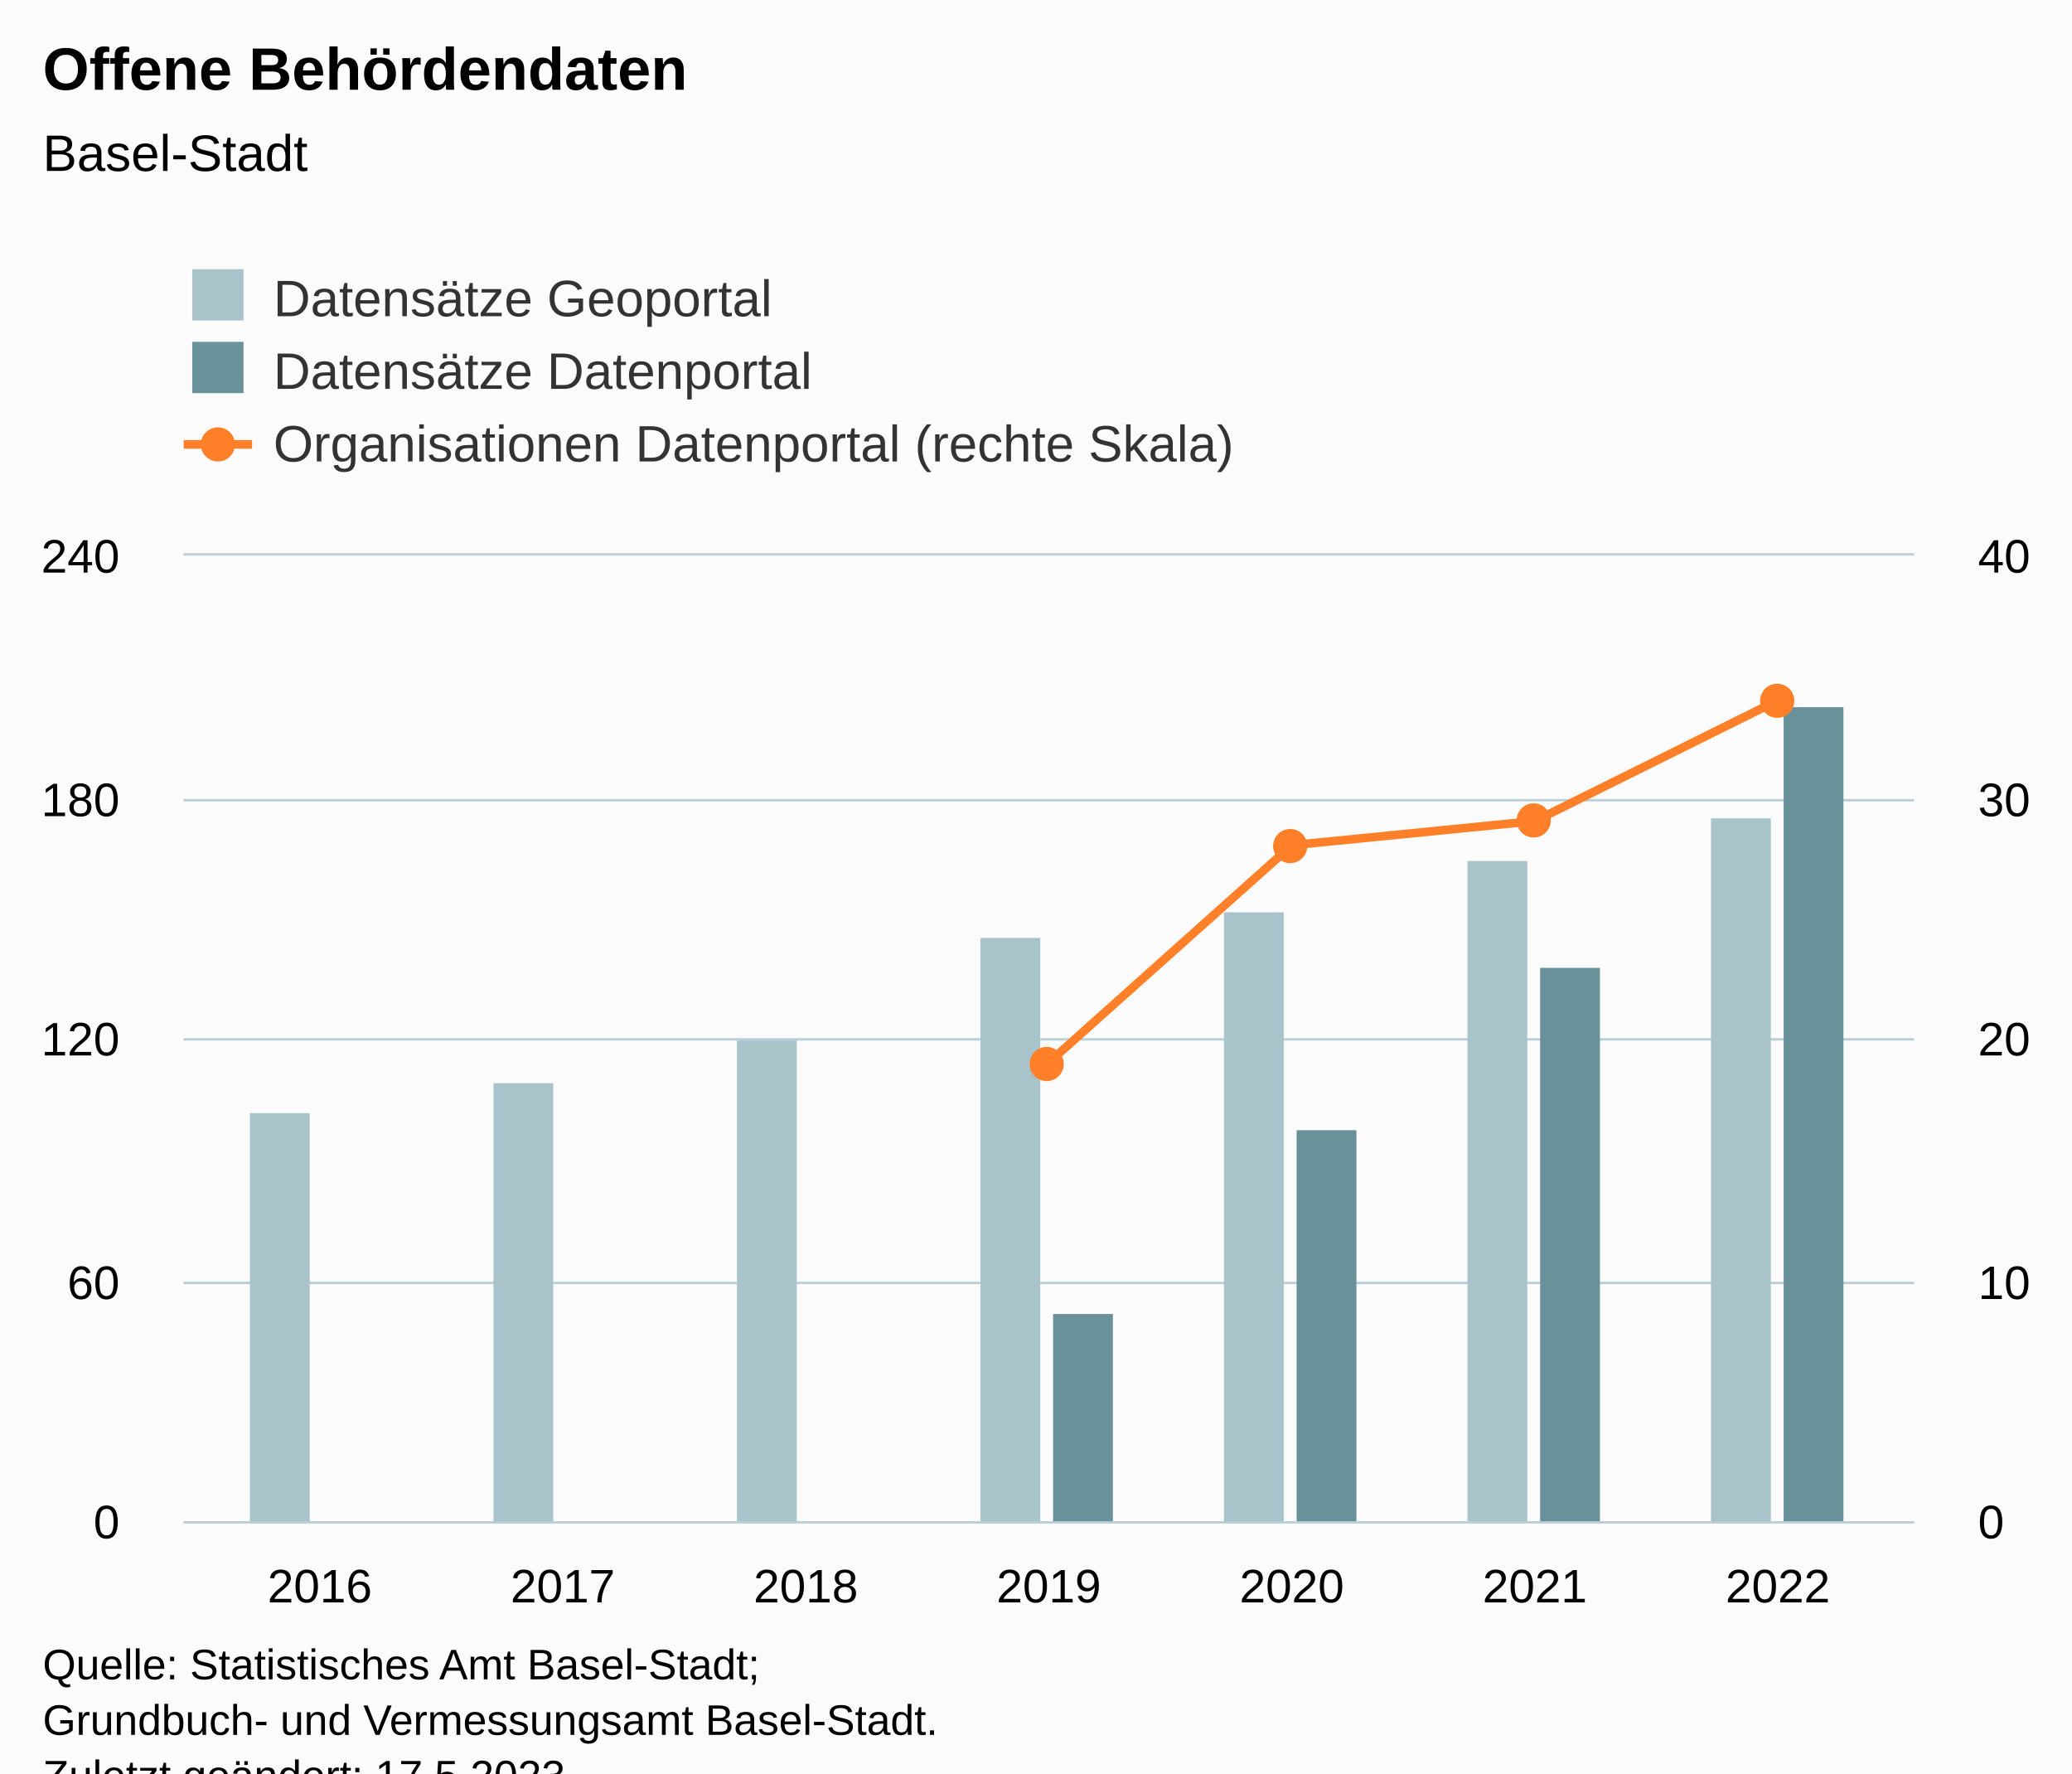
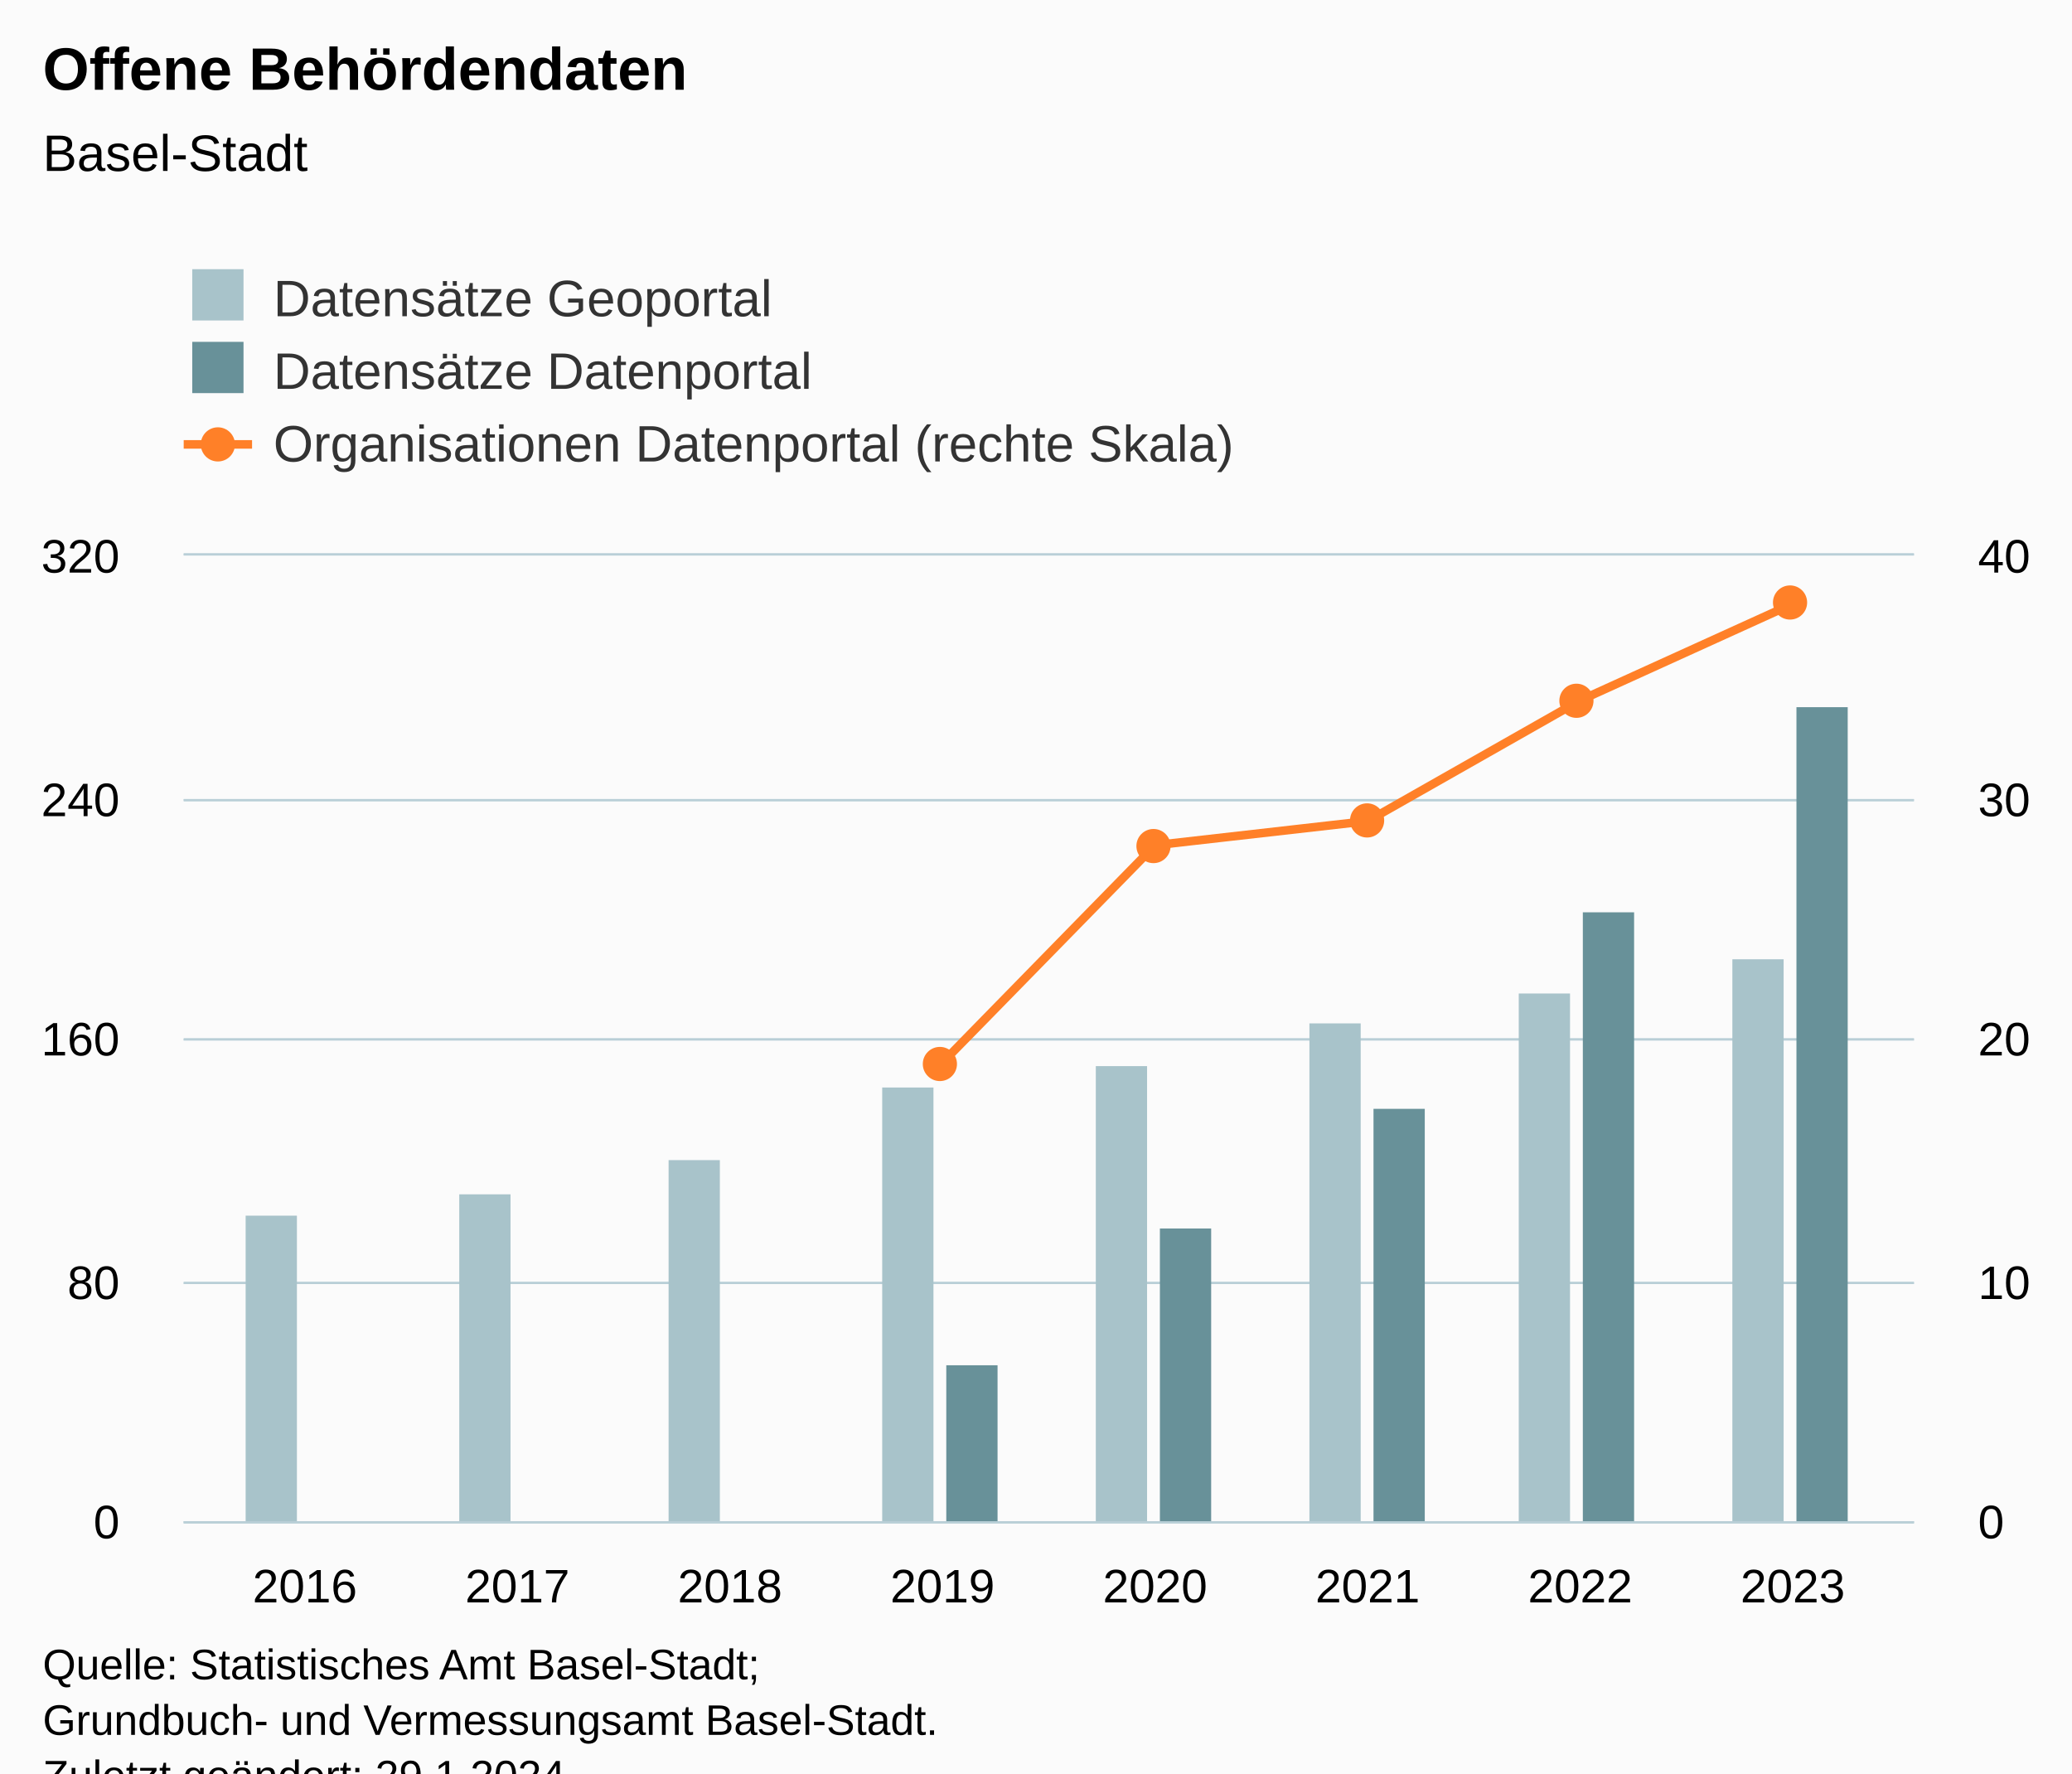
<svg xmlns="http://www.w3.org/2000/svg" version="1.1" class="highcharts-root" style="font-family:Arial;font-size:12px;" viewBox="0 0 485 415">
  <defs>
-     <clipPath id="highcharts-83qjhpd-30-">
+     <clipPath id="highcharts-dmps2p3-33-">
      <rect x="0" y="0" width="405" height="226" fill="none" />
    </clipPath>
-     <clipPath id="highcharts-83qjhpd-38-">
+     <clipPath id="highcharts-dmps2p3-42-">
      <rect x="0" y="0" width="405" height="226" fill="none" />
    </clipPath>
-     <clipPath id="highcharts-83qjhpd-53-">
+     <clipPath id="highcharts-dmps2p3-59-">
      <rect x="0" y="0" width="405" height="226" fill="none" />
    </clipPath>
-     <clipPath id="highcharts-83qjhpd-54-">
+     <clipPath id="highcharts-dmps2p3-60-">
      <rect x="43" y="130" width="405" height="226" fill="none" />
    </clipPath>
  </defs>
  <rect fill="#fbfbfb" class="highcharts-background" x="0" y="0" width="485" height="428" rx="0" ry="0" />
  <rect fill="none" class="highcharts-plot-background" x="43" y="130" width="405" height="226" />
  <g class="highcharts-pane-group" data-z-index="0" />
  <g class="highcharts-grid highcharts-xaxis-grid" data-z-index="1">
-     <path fill="none" data-z-index="1" class="highcharts-grid-line" d="M 74.5 130 L 74.5 356" opacity="1" />
-     <path fill="none" data-z-index="1" class="highcharts-grid-line" d="M 131.5 130 L 131.5 356" opacity="1" />
-     <path fill="none" data-z-index="1" class="highcharts-grid-line" d="M 188.5 130 L 188.5 356" opacity="1" />
-     <path fill="none" data-z-index="1" class="highcharts-grid-line" d="M 245.5 130 L 245.5 356" opacity="1" />
-     <path fill="none" data-z-index="1" class="highcharts-grid-line" d="M 301.5 130 L 301.5 356" opacity="1" />
-     <path fill="none" data-z-index="1" class="highcharts-grid-line" d="M 358.5 130 L 358.5 356" opacity="1" />
-     <path fill="none" data-z-index="1" class="highcharts-grid-line" d="M 415.5 130 L 415.5 356" opacity="1" />
+     <path fill="none" data-z-index="1" class="highcharts-grid-line" d="M 70.5 130 L 70.5 356" opacity="1" />
+     <path fill="none" data-z-index="1" class="highcharts-grid-line" d="M 120.5 130 L 120.5 356" opacity="1" />
+     <path fill="none" data-z-index="1" class="highcharts-grid-line" d="M 170.5 130 L 170.5 356" opacity="1" />
+     <path fill="none" data-z-index="1" class="highcharts-grid-line" d="M 220.5 130 L 220.5 356" opacity="1" />
+     <path fill="none" data-z-index="1" class="highcharts-grid-line" d="M 269.5 130 L 269.5 356" opacity="1" />
+     <path fill="none" data-z-index="1" class="highcharts-grid-line" d="M 319.5 130 L 319.5 356" opacity="1" />
+     <path fill="none" data-z-index="1" class="highcharts-grid-line" d="M 369.5 130 L 369.5 356" opacity="1" />
+     <path fill="none" data-z-index="1" class="highcharts-grid-line" d="M 419.5 130 L 419.5 356" opacity="1" />
  </g>
  <g class="highcharts-grid highcharts-yaxis-grid" data-z-index="1">
    <path fill="none" stroke="#B9CFD7" stroke-width="0.5" data-z-index="1" class="highcharts-grid-line" d="M 43 356.25 L 448 356.25" opacity="1" />
    <path fill="none" stroke="#B9CFD7" stroke-width="0.5" data-z-index="1" class="highcharts-grid-line" d="M 43 300.25 L 448 300.25" opacity="1" />
    <path fill="none" stroke="#B9CFD7" stroke-width="0.5" data-z-index="1" class="highcharts-grid-line" d="M 43 243.25 L 448 243.25" opacity="1" />
    <path fill="none" stroke="#B9CFD7" stroke-width="0.5" data-z-index="1" class="highcharts-grid-line" d="M 43 187.25 L 448 187.25" opacity="1" />
    <path fill="none" stroke="#B9CFD7" stroke-width="0.5" data-z-index="1" class="highcharts-grid-line" d="M 43 129.75 L 448 129.75" opacity="1" />
  </g>
  <g class="highcharts-grid highcharts-yaxis-grid" data-z-index="1">
    <path fill="none" stroke="#B9CFD7" stroke-width="0.5" data-z-index="1" class="highcharts-grid-line" d="M 43 356.25 L 448 356.25" opacity="1" />
    <path fill="none" stroke="#B9CFD7" stroke-width="0.5" data-z-index="1" class="highcharts-grid-line" d="M 43 300.25 L 448 300.25" opacity="1" />
    <path fill="none" stroke="#B9CFD7" stroke-width="0.5" data-z-index="1" class="highcharts-grid-line" d="M 43 243.25 L 448 243.25" opacity="1" />
    <path fill="none" stroke="#B9CFD7" stroke-width="0.5" data-z-index="1" class="highcharts-grid-line" d="M 43 187.25 L 448 187.25" opacity="1" />
    <path fill="none" stroke="#B9CFD7" stroke-width="0.5" data-z-index="1" class="highcharts-grid-line" d="M 43 129.75 L 448 129.75" opacity="1" />
  </g>
  <rect fill="none" class="highcharts-plot-border" data-z-index="1" x="43" y="130" width="405" height="226" />
  <g class="highcharts-axis highcharts-xaxis" data-z-index="2">
    <path fill="none" class="highcharts-axis-line" stroke="#B9CFD7" stroke-width="0.5" data-z-index="7" d="M 43 356.25 L 448 356.25" />
  </g>
  <g class="highcharts-axis highcharts-yaxis" data-z-index="2">
    <path fill="none" class="highcharts-axis-line" data-z-index="7" d="M 43 130 L 43 356" />
  </g>
  <g class="highcharts-axis highcharts-yaxis" data-z-index="2">
    <path fill="none" class="highcharts-axis-line" data-z-index="7" d="M 448 130 L 448 356" />
  </g>
  <g class="highcharts-series-group" data-z-index="3">
-     <g class="highcharts-series highcharts-series-0 highcharts-column-series" data-z-index="2" opacity="1" transform="translate(43,130) scale(1 1)" clip-path="url(#highcharts-83qjhpd-38-)">
-       <rect x="15.5" y="130.5" width="14" height="96" fill="#A8C3CA" stroke="#ffffff" stroke-width="1e-7" opacity="1" class="highcharts-point" />
-       <rect x="72.5" y="123.5" width="14" height="103" fill="#A8C3CA" stroke="#ffffff" stroke-width="1e-7" opacity="1" class="highcharts-point" />
-       <rect x="129.5" y="113.5" width="14" height="113" fill="#A8C3CA" stroke="#ffffff" stroke-width="1e-7" opacity="1" class="highcharts-point" />
-       <rect x="186.5" y="89.5" width="14" height="137" fill="#A8C3CA" stroke="#ffffff" stroke-width="1e-7" opacity="1" class="highcharts-point" />
-       <rect x="243.5" y="83.5" width="14" height="143" fill="#A8C3CA" stroke="#ffffff" stroke-width="1e-7" opacity="1" class="highcharts-point" />
-       <rect x="300.5" y="71.5" width="14" height="155" fill="#A8C3CA" stroke="#ffffff" stroke-width="1e-7" opacity="1" class="highcharts-point" />
-       <rect x="357.5" y="61.5" width="14" height="165" fill="#A8C3CA" stroke="#ffffff" stroke-width="1e-7" opacity="1" class="highcharts-point" />
+     <g class="highcharts-series highcharts-series-0 highcharts-column-series" data-z-index="2" opacity="1" transform="translate(43,130) scale(1 1)" clip-path="url(#highcharts-dmps2p3-42-)">
+       <rect x="14.5" y="154.5" width="12" height="72" fill="#A8C3CA" stroke="#ffffff" stroke-width="1e-7" opacity="1" class="highcharts-point" />
+       <rect x="64.5" y="149.5" width="12" height="77" fill="#A8C3CA" stroke="#ffffff" stroke-width="1e-7" opacity="1" class="highcharts-point" />
+       <rect x="113.5" y="141.5" width="12" height="85" fill="#A8C3CA" stroke="#ffffff" stroke-width="1e-7" opacity="1" class="highcharts-point" />
+       <rect x="163.5" y="124.5" width="12" height="102" fill="#A8C3CA" stroke="#ffffff" stroke-width="1e-7" opacity="1" class="highcharts-point" />
+       <rect x="213.5" y="119.5" width="12" height="107" fill="#A8C3CA" stroke="#ffffff" stroke-width="1e-7" opacity="1" class="highcharts-point" />
+       <rect x="263.5" y="109.5" width="12" height="117" fill="#A8C3CA" stroke="#ffffff" stroke-width="1e-7" opacity="1" class="highcharts-point" />
+       <rect x="312.5" y="102.5" width="12" height="124" fill="#A8C3CA" stroke="#ffffff" stroke-width="1e-7" opacity="1" class="highcharts-point" />
+       <rect x="362.5" y="94.5" width="12" height="132" fill="#A8C3CA" stroke="#ffffff" stroke-width="1e-7" opacity="1" class="highcharts-point" />
    </g>
    <g class="highcharts-markers highcharts-series-0 highcharts-column-series" data-z-index="2" opacity="1" transform="translate(43,130) scale(1 1)" clip-path="none" />
-     <g class="highcharts-series highcharts-series-1 highcharts-column-series" data-z-index="2" opacity="1" transform="translate(43,130) scale(1 1)" clip-path="url(#highcharts-83qjhpd-38-)">
-       <rect x="203.5" y="177.5" width="14" height="49" fill="#689199" stroke="#ffffff" stroke-width="1e-7" opacity="1" class="highcharts-point" />
-       <rect x="260.5" y="134.5" width="14" height="92" fill="#689199" stroke="#ffffff" stroke-width="1e-7" opacity="1" class="highcharts-point" />
-       <rect x="317.5" y="96.5" width="14" height="130" fill="#689199" stroke="#ffffff" stroke-width="1e-7" opacity="1" class="highcharts-point" />
-       <rect x="374.5" y="35.5" width="14" height="191" fill="#689199" stroke="#ffffff" stroke-width="1e-7" opacity="1" class="highcharts-point" />
+     <g class="highcharts-series highcharts-series-1 highcharts-column-series" data-z-index="2" opacity="1" transform="translate(43,130) scale(1 1)" clip-path="url(#highcharts-dmps2p3-42-)">
+       <rect x="178.5" y="189.5" width="12" height="37" fill="#689199" stroke="#ffffff" stroke-width="1e-7" opacity="1" class="highcharts-point" />
+       <rect x="228.5" y="157.5" width="12" height="69" fill="#689199" stroke="#ffffff" stroke-width="1e-7" opacity="1" class="highcharts-point" />
+       <rect x="278.5" y="129.5" width="12" height="97" fill="#689199" stroke="#ffffff" stroke-width="1e-7" opacity="1" class="highcharts-point" />
+       <rect x="327.5" y="83.5" width="12" height="143" fill="#689199" stroke="#ffffff" stroke-width="1e-7" opacity="1" class="highcharts-point" />
+       <rect x="377.5" y="35.5" width="12" height="191" fill="#689199" stroke="#ffffff" stroke-width="1e-7" opacity="1" class="highcharts-point" />
    </g>
    <g class="highcharts-markers highcharts-series-1 highcharts-column-series" data-z-index="2" opacity="1" transform="translate(43,130) scale(1 1)" clip-path="none" />
-     <g class="highcharts-series highcharts-series-2 highcharts-line-series" data-z-index="3" opacity="1" transform="translate(43,130) scale(1 1)" clip-path="url(#highcharts-83qjhpd-53-)">
-       <path fill="none" d="M 202.5 118.65 L 259.382 67.8 L 316.264 62.15 L 373.146 33.9" class="highcharts-graph" data-z-index="1" stroke="#FF8028" stroke-width="2" stroke-linejoin="round" stroke-linecap="round" />
+     <g class="highcharts-series highcharts-series-2 highcharts-line-series" data-z-index="3" opacity="1" transform="translate(43,130) scale(1 1)" clip-path="url(#highcharts-dmps2p3-59-)">
+       <path fill="none" d="M 177.623 118.65 L 227.377 67.8 L 277.131 62.15 L 326.886 33.9 L 376.64 11.3" class="highcharts-graph" data-z-index="1" stroke="#FF8028" stroke-width="2" stroke-linejoin="round" stroke-linecap="round" />
    </g>
    <g class="highcharts-markers highcharts-series-2 highcharts-line-series" data-z-index="3" opacity="1" transform="translate(43,130) scale(1 1)" clip-path="none">
-       <path fill="#FF8028" d="M 202 123 A 4 4 0 1 1 202.004 123 Z" opacity="1" class="highcharts-point" />
-       <path fill="#FF8028" d="M 259 72 A 4 4 0 1 1 259.004 72 Z" opacity="1" class="highcharts-point" />
-       <path fill="#FF8028" d="M 316 66 A 4 4 0 1 1 316.004 66 Z" opacity="1" class="highcharts-point" />
-       <path fill="#FF8028" d="M 373 38 A 4 4 0 1 1 373.004 38 Z" opacity="1" class="highcharts-point" />
+       <path fill="#FF8028" d="M 177 123 A 4 4 0 1 1 177.004 123 Z" opacity="1" class="highcharts-point" />
+       <path fill="#FF8028" d="M 227 72 A 4 4 0 1 1 227.004 72 Z" opacity="1" class="highcharts-point" />
+       <path fill="#FF8028" d="M 277 66 A 4 4 0 1 1 277.004 66 Z" opacity="1" class="highcharts-point" />
+       <path fill="#FF8028" d="M 326 38 A 4 4 0 1 1 326.004 38 Z" opacity="1" class="highcharts-point" />
+       <path fill="#FF8028" d="M 376 15 A 4 4 0 1 1 376.004 15 Z" opacity="1" class="highcharts-point" />
    </g>
  </g>
  <text x="10" text-anchor="start" class="highcharts-title" data-z-index="4" style="color:#000000;font-size:14px;font-weight:bold;fill:#000000;" y="21">
    <tspan>Offene Behördendaten</tspan>
  </text>
  <text x="10" text-anchor="start" class="highcharts-subtitle" data-z-index="4" style="color:#000000;font-size:12px;font-weight:normal;fill:#000000;" y="40">
    <tspan>Basel-Stadt</tspan>
  </text>
  <text x="10" text-anchor="start" class="highcharts-caption" data-z-index="4" style="color:#666666;fill:#666666;" y="390" />
  <g class="highcharts-legend" data-z-index="7" transform="translate(35,56)">
    <rect fill="none" class="highcharts-legend-box" rx="0" ry="0" x="0" y="0" width="268" height="62" visibility="visible" />
    <g data-z-index="1">
      <g>
        <g class="highcharts-legend-item highcharts-column-series highcharts-color-undefined highcharts-series-0" data-z-index="1" transform="translate(8,3)">
          <text x="21" style="color:#333333;cursor:pointer;font-size:12px;font-weight:normal;fill:#333333;" text-anchor="start" data-z-index="2" y="15">
            <tspan>Datensätze Geoportal</tspan>
          </text>
          <rect x="2" y="4" width="12" height="12" fill="#A8C3CA" class="highcharts-point" data-z-index="3" />
        </g>
        <g class="highcharts-legend-item highcharts-column-series highcharts-color-undefined highcharts-series-1" data-z-index="1" transform="translate(8,20)">
          <text x="21" y="15" style="color:#333333;cursor:pointer;font-size:12px;font-weight:normal;fill:#333333;" text-anchor="start" data-z-index="2">
            <tspan>Datensätze Datenportal</tspan>
          </text>
          <rect x="2" y="4" width="12" height="12" fill="#689199" class="highcharts-point" data-z-index="3" />
        </g>
        <g class="highcharts-legend-item highcharts-line-series highcharts-color-undefined highcharts-series-2" data-z-index="1" transform="translate(8,37)">
          <path fill="none" d="M 0 11 L 16 11" class="highcharts-graph" stroke="#FF8028" stroke-width="2" />
          <path fill="#FF8028" d="M 8 15 A 4 4 0 1 1 8.004 15 Z" class="highcharts-point" opacity="1" />
          <text x="21" y="15" style="color:#333333;cursor:pointer;font-size:12px;font-weight:normal;fill:#333333;" text-anchor="start" data-z-index="2">
            <tspan>Organisationen Datenportal (rechte Skala)</tspan>
          </text>
        </g>
      </g>
    </g>
  </g>
  <g class="highcharts-axis-labels highcharts-xaxis-labels" data-z-index="7">
-     <text x="74.854" style="color:#000000;cursor:default;font-size:11px;fill:#000000;" text-anchor="middle" transform="translate(0,0)" y="375" opacity="1">2016</text>
-     <text x="131.736" style="color:#000000;cursor:default;font-size:11px;fill:#000000;" text-anchor="middle" transform="translate(0,0)" y="375" opacity="1">2017</text>
-     <text x="188.618" style="color:#000000;cursor:default;font-size:11px;fill:#000000;" text-anchor="middle" transform="translate(0,0)" y="375" opacity="1">2018</text>
-     <text x="245.5" style="color:#000000;cursor:default;font-size:11px;fill:#000000;" text-anchor="middle" transform="translate(0,0)" y="375" opacity="1">2019</text>
-     <text x="302.382" style="color:#000000;cursor:default;font-size:11px;fill:#000000;" text-anchor="middle" transform="translate(0,0)" y="375" opacity="1">2020</text>
-     <text x="359.264" style="color:#000000;cursor:default;font-size:11px;fill:#000000;" text-anchor="middle" transform="translate(0,0)" y="375" opacity="1">2021</text>
-     <text x="416.146" style="color:#000000;cursor:default;font-size:11px;fill:#000000;" text-anchor="middle" transform="translate(0,0)" y="375" opacity="1">2022</text>
+     <text x="71.36" style="color:#000000;cursor:default;font-size:11px;fill:#000000;" text-anchor="middle" transform="translate(0,0)" y="375" opacity="1">2016</text>
+     <text x="121.114" style="color:#000000;cursor:default;font-size:11px;fill:#000000;" text-anchor="middle" transform="translate(0,0)" y="375" opacity="1">2017</text>
+     <text x="170.869" style="color:#000000;cursor:default;font-size:11px;fill:#000000;" text-anchor="middle" transform="translate(0,0)" y="375" opacity="1">2018</text>
+     <text x="220.623" style="color:#000000;cursor:default;font-size:11px;fill:#000000;" text-anchor="middle" transform="translate(0,0)" y="375" opacity="1">2019</text>
+     <text x="270.377" style="color:#000000;cursor:default;font-size:11px;fill:#000000;" text-anchor="middle" transform="translate(0,0)" y="375" opacity="1">2020</text>
+     <text x="320.131" style="color:#000000;cursor:default;font-size:11px;fill:#000000;" text-anchor="middle" transform="translate(0,0)" y="375" opacity="1">2021</text>
+     <text x="369.886" style="color:#000000;cursor:default;font-size:11px;fill:#000000;" text-anchor="middle" transform="translate(0,0)" y="375" opacity="1">2022</text>
+     <text x="419.64" style="color:#000000;cursor:default;font-size:11px;fill:#000000;" text-anchor="middle" transform="translate(0,0)" y="375" opacity="1">2023</text>
  </g>
  <g class="highcharts-axis-labels highcharts-yaxis-labels" data-z-index="7">
    <text x="28" style="color:#000000;cursor:default;font-size:11px;fill:#000000;" text-anchor="end" transform="translate(0,0)" y="360" opacity="1">0</text>
-     <text x="28" style="color:#000000;cursor:default;font-size:11px;fill:#000000;" text-anchor="end" transform="translate(0,0)" y="304" opacity="1">60</text>
-     <text x="28" style="color:#000000;cursor:default;font-size:11px;fill:#000000;" text-anchor="end" transform="translate(0,0)" y="247" opacity="1">120</text>
-     <text x="28" style="color:#000000;cursor:default;font-size:11px;fill:#000000;" text-anchor="end" transform="translate(0,0)" y="191" opacity="1">180</text>
-     <text x="28" style="color:#000000;cursor:default;font-size:11px;fill:#000000;" text-anchor="end" transform="translate(0,0)" y="134" opacity="1">240</text>
+     <text x="28" style="color:#000000;cursor:default;font-size:11px;fill:#000000;" text-anchor="end" transform="translate(0,0)" y="304" opacity="1">80</text>
+     <text x="28" style="color:#000000;cursor:default;font-size:11px;fill:#000000;" text-anchor="end" transform="translate(0,0)" y="247" opacity="1">160</text>
+     <text x="28" style="color:#000000;cursor:default;font-size:11px;fill:#000000;" text-anchor="end" transform="translate(0,0)" y="191" opacity="1">240</text>
+     <text x="28" style="color:#000000;cursor:default;font-size:11px;fill:#000000;" text-anchor="end" transform="translate(0,0)" y="134" opacity="1">320</text>
  </g>
  <g class="highcharts-axis-labels highcharts-yaxis-labels" data-z-index="7">
    <text x="463" style="color:#000000;cursor:default;font-size:11px;fill:#000000;" text-anchor="start" transform="translate(0,0)" y="360" opacity="1">0</text>
    <text x="463" style="color:#000000;cursor:default;font-size:11px;fill:#000000;" text-anchor="start" transform="translate(0,0)" y="304" opacity="1">10</text>
    <text x="463" style="color:#000000;cursor:default;font-size:11px;fill:#000000;" text-anchor="start" transform="translate(0,0)" y="247" opacity="1">20</text>
    <text x="463" style="color:#000000;cursor:default;font-size:11px;fill:#000000;" text-anchor="start" transform="translate(0,0)" y="191" opacity="1">30</text>
    <text x="463" style="color:#000000;cursor:default;font-size:11px;fill:#000000;" text-anchor="start" transform="translate(0,0)" y="134" opacity="1">40</text>
  </g>
  <text x="10" class="highcharts-credits" text-anchor="start" data-z-index="8" style="cursor:default;color:#000000;font-size:10px;fill:#000000;" y="393">
    <tspan>Quelle: Statistisches Amt Basel-Stadt;</tspan>
    <tspan x="10" dy="13">Grundbuch- und Vermessungsamt Basel-Stadt.</tspan>
-     <tspan x="10" dy="13">Zuletzt geändert: 17.5.2023</tspan>
+     <tspan x="10" dy="13">Zuletzt geändert: 29.1.2024</tspan>
  </text>
-   <g class="highcharts-control-points" data-z-index="99" clip-path="url(#highcharts-83qjhpd-54-)" />
+   <g class="highcharts-control-points" data-z-index="99" clip-path="url(#highcharts-dmps2p3-60-)" />
</svg>
